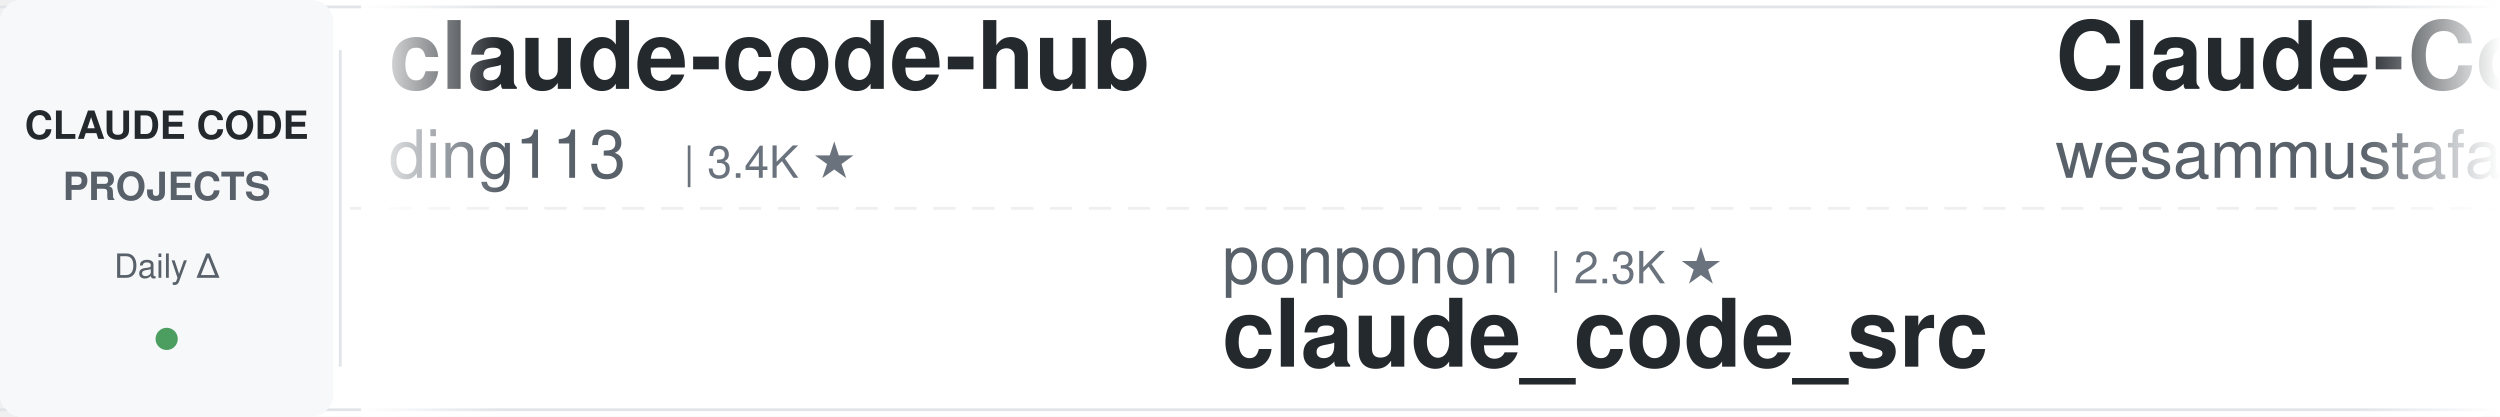
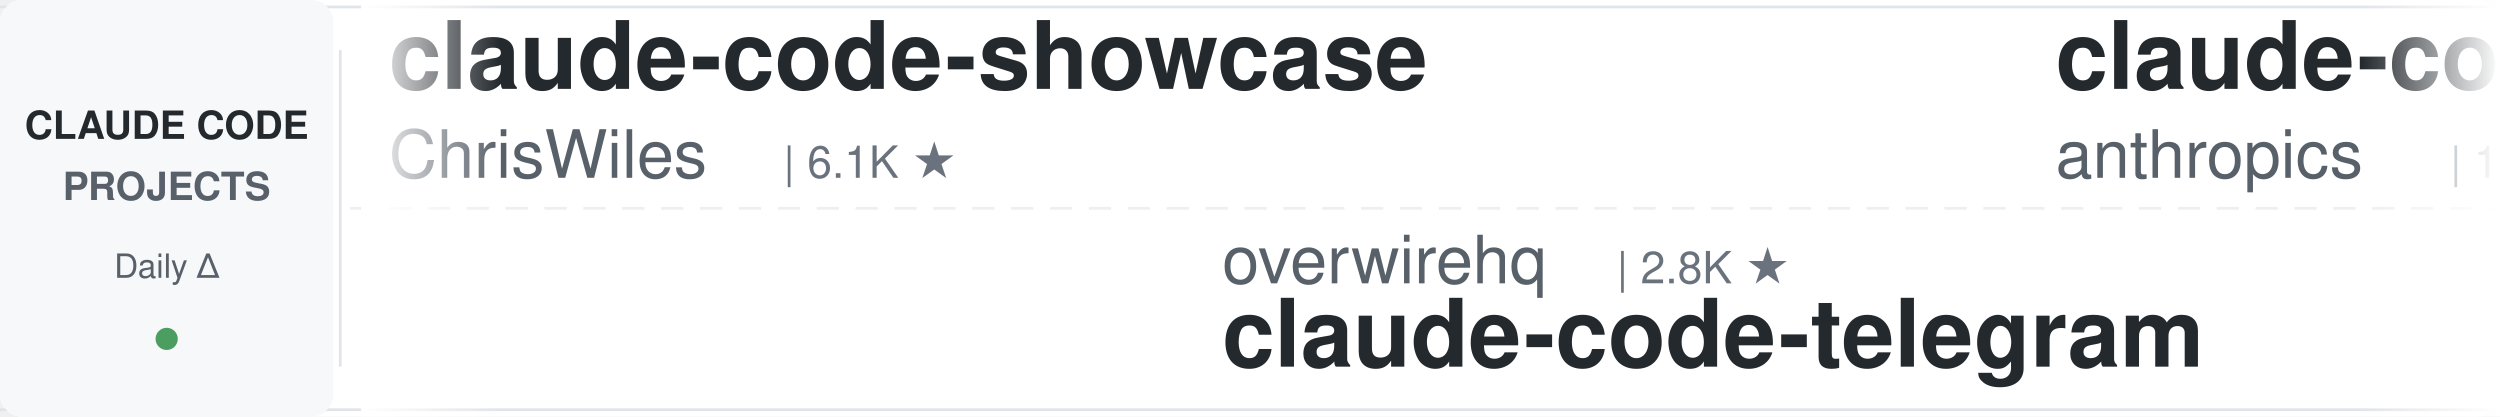
<svg xmlns="http://www.w3.org/2000/svg" width="900" height="150">
  <defs>
    <linearGradient id="leftFade" x1="0%" y1="0%" x2="100%" y2="0%">
      <stop offset="0%" style="stop-color:#ffffff;stop-opacity:1" />
      <stop offset="100%" style="stop-color:#ffffff;stop-opacity:0" />
    </linearGradient>
    <linearGradient id="rightFade" x1="0%" y1="0%" x2="100%" y2="0%">
      <stop offset="0%" style="stop-color:#ffffff;stop-opacity:0" />
      <stop offset="100%" style="stop-color:#ffffff;stop-opacity:1" />
    </linearGradient>
  </defs>
  <rect width="900" height="150" fill="#ffffff" rx="8" />
  <rect x="0" y="2" width="900" height="1" fill="#e1e4e8" />
  <rect x="0" y="147" width="900" height="1" fill="#e1e4e8" />
  <line x1="0" y1="75" x2="900" y2="75" stroke="#e1e4e8" stroke-width="1" stroke-dasharray="8 6" opacity="0.6" />
  <rect x="0" y="0" width="120" height="150" fill="#f6f8fa" rx="8" />
  <text x="60" y="50" font-family="-apple-system, BlinkMacSystemFont, 'Segoe UI', Helvetica, Arial, sans-serif" font-size="14" font-weight="600" fill="#24292e" text-anchor="middle">CLAUDE CODE</text>
  <text x="60" y="72" font-family="-apple-system, BlinkMacSystemFont, 'Segoe UI', Helvetica, Arial, sans-serif" font-size="14" font-weight="600" fill="#586069" text-anchor="middle">PROJECTS</text>
  <text x="60" y="100" font-family="-apple-system, BlinkMacSystemFont, 'Segoe UI', Helvetica, Arial, sans-serif" font-size="12" font-weight="500" fill="#586069" text-anchor="middle">Daily Δ</text>
  <circle cx="60" cy="122" r="4" fill="#22863a" opacity="0.8" />
  <rect x="122" y="18" width="1" height="114" fill="#e1e4e8" />
  <clipPath id="tickerClip">
    <rect x="130" y="0" width="770" height="150" />
  </clipPath>
  <g clip-path="url(#tickerClip)">
    <g id="tickerItems">
      <animateTransform attributeName="transform" attributeType="XML" type="translate" from="0 0" to="-3000 0" dur="54s" repeatCount="indefinite" />
      <g transform="translate(0, 0)">
-         <text x="140" y="32" font-family="-apple-system, BlinkMacSystemFont, 'Segoe UI', Helvetica, Arial, sans-serif" font-size="34" font-weight="600" fill="#24292e">claude-code-hub</text>
-         <text x="140" y="64" font-family="-apple-system, BlinkMacSystemFont, 'Segoe UI', Helvetica, Arial, sans-serif" font-size="24" font-weight="400" fill="#586069">ding113</text>
-         <text x="246" y="64" font-family="-apple-system, BlinkMacSystemFont, 'Segoe UI', Helvetica, Arial, sans-serif" font-size="16" font-weight="500" fill="#6a737d">| 3.4K ★</text>
+         <text x="140" y="32" font-family="-apple-system, BlinkMacSystemFont, 'Segoe UI', Helvetica, Arial, sans-serif" font-size="34" font-weight="600" fill="#24292e">claude-code-showcase</text>
+         <text x="140" y="64" font-family="-apple-system, BlinkMacSystemFont, 'Segoe UI', Helvetica, Arial, sans-serif" font-size="24" font-weight="400" fill="#586069">ChrisWiles</text>
+         <text x="282" y="64" font-family="-apple-system, BlinkMacSystemFont, 'Segoe UI', Helvetica, Arial, sans-serif" font-size="16" font-weight="500" fill="#6a737d">| 6.1K ★</text>
      </g>
      <g transform="translate(300, 0)">
-         <text x="140" y="102" font-family="-apple-system, BlinkMacSystemFont, 'Segoe UI', Helvetica, Arial, sans-serif" font-size="24" font-weight="400" fill="#586069">ponponon</text>
-         <text x="258" y="102" font-family="-apple-system, BlinkMacSystemFont, 'Segoe UI', Helvetica, Arial, sans-serif" font-size="16" font-weight="500" fill="#6a737d">| 2.3K ★</text>
-         <text x="140" y="132" font-family="-apple-system, BlinkMacSystemFont, 'Segoe UI', Helvetica, Arial, sans-serif" font-size="34" font-weight="600" fill="#24292e">claude_code_src</text>
+         <text x="140" y="102" font-family="-apple-system, BlinkMacSystemFont, 'Segoe UI', Helvetica, Arial, sans-serif" font-size="24" font-weight="400" fill="#586069">overwirehq</text>
+         <text x="282" y="102" font-family="-apple-system, BlinkMacSystemFont, 'Segoe UI', Helvetica, Arial, sans-serif" font-size="16" font-weight="500" fill="#6a737d">| 2.8K ★</text>
+         <text x="140" y="132" font-family="-apple-system, BlinkMacSystemFont, 'Segoe UI', Helvetica, Arial, sans-serif" font-size="34" font-weight="600" fill="#24292e">claude-code-telegram</text>
      </g>
      <g transform="translate(600, 0)">
-         <text x="140" y="32" font-family="-apple-system, BlinkMacSystemFont, 'Segoe UI', Helvetica, Arial, sans-serif" font-size="34" font-weight="600" fill="#24292e">Claude-Code-Quest</text>
-         <text x="140" y="64" font-family="-apple-system, BlinkMacSystemFont, 'Segoe UI', Helvetica, Arial, sans-serif" font-size="24" font-weight="400" fill="#586069">wesammustafa</text>
-         <text x="306" y="64" font-family="-apple-system, BlinkMacSystemFont, 'Segoe UI', Helvetica, Arial, sans-serif" font-size="16" font-weight="500" fill="#6a737d">| 3.7K ★</text>
+         <text x="140" y="32" font-family="-apple-system, BlinkMacSystemFont, 'Segoe UI', Helvetica, Arial, sans-serif" font-size="34" font-weight="600" fill="#24292e">claude-code-base-action</text>
+         <text x="140" y="64" font-family="-apple-system, BlinkMacSystemFont, 'Segoe UI', Helvetica, Arial, sans-serif" font-size="24" font-weight="400" fill="#586069">anthropics</text>
+         <text x="282" y="64" font-family="-apple-system, BlinkMacSystemFont, 'Segoe UI', Helvetica, Arial, sans-serif" font-size="16" font-weight="500" fill="#6a737d">| 1.1K ★</text>
      </g>
      <g transform="translate(900, 0)">
-         <text x="140" y="102" font-family="-apple-system, BlinkMacSystemFont, 'Segoe UI', Helvetica, Arial, sans-serif" font-size="24" font-weight="400" fill="#586069">huangserva</text>
-         <text x="282" y="102" font-family="-apple-system, BlinkMacSystemFont, 'Segoe UI', Helvetica, Arial, sans-serif" font-size="16" font-weight="500" fill="#6a737d">| 635 ★</text>
-         <text x="140" y="132" font-family="-apple-system, BlinkMacSystemFont, 'Segoe UI', Helvetica, Arial, sans-serif" font-size="34" font-weight="600" fill="#24292e">claude-code-cli</text>
+         <text x="140" y="102" font-family="-apple-system, BlinkMacSystemFont, 'Segoe UI', Helvetica, Arial, sans-serif" font-size="24" font-weight="400" fill="#586069">kodu-ai</text>
+         <text x="246" y="102" font-family="-apple-system, BlinkMacSystemFont, 'Segoe UI', Helvetica, Arial, sans-serif" font-size="16" font-weight="500" fill="#6a737d">| 5.2K ★</text>
+         <text x="140" y="132" font-family="-apple-system, BlinkMacSystemFont, 'Segoe UI', Helvetica, Arial, sans-serif" font-size="34" font-weight="600" fill="#24292e">claude-coder</text>
      </g>
      <g transform="translate(1200, 0)">
-         <text x="140" y="32" font-family="-apple-system, BlinkMacSystemFont, 'Segoe UI', Helvetica, Arial, sans-serif" font-size="34" font-weight="600" fill="#24292e">awesome-claude-code-tool...</text>
-         <text x="140" y="64" font-family="-apple-system, BlinkMacSystemFont, 'Segoe UI', Helvetica, Arial, sans-serif" font-size="24" font-weight="400" fill="#586069">rohitg00</text>
-         <text x="258" y="64" font-family="-apple-system, BlinkMacSystemFont, 'Segoe UI', Helvetica, Arial, sans-serif" font-size="16" font-weight="500" fill="#6a737d">| 2.9K ★</text>
+         <text x="140" y="32" font-family="-apple-system, BlinkMacSystemFont, 'Segoe UI', Helvetica, Arial, sans-serif" font-size="34" font-weight="600" fill="#24292e">ClaudeCodeAgents</text>
+         <text x="140" y="64" font-family="-apple-system, BlinkMacSystemFont, 'Segoe UI', Helvetica, Arial, sans-serif" font-size="24" font-weight="400" fill="#586069">darcyegb</text>
+         <text x="258" y="64" font-family="-apple-system, BlinkMacSystemFont, 'Segoe UI', Helvetica, Arial, sans-serif" font-size="16" font-weight="500" fill="#6a737d">| 780 ★</text>
      </g>
      <g transform="translate(1500, 0)">
-         <text x="140" y="102" font-family="-apple-system, BlinkMacSystemFont, 'Segoe UI', Helvetica, Arial, sans-serif" font-size="24" font-weight="400" fill="#586069">fuergaosi233</text>
-         <text x="306" y="102" font-family="-apple-system, BlinkMacSystemFont, 'Segoe UI', Helvetica, Arial, sans-serif" font-size="16" font-weight="500" fill="#6a737d">| 2.8K ★</text>
-         <text x="140" y="132" font-family="-apple-system, BlinkMacSystemFont, 'Segoe UI', Helvetica, Arial, sans-serif" font-size="34" font-weight="600" fill="#24292e">claude-code-proxy</text>
+         <text x="140" y="102" font-family="-apple-system, BlinkMacSystemFont, 'Segoe UI', Helvetica, Arial, sans-serif" font-size="24" font-weight="400" fill="#586069">ccplugins</text>
+         <text x="270" y="102" font-family="-apple-system, BlinkMacSystemFont, 'Segoe UI', Helvetica, Arial, sans-serif" font-size="16" font-weight="500" fill="#6a737d">| 1.0K ★</text>
+         <text x="140" y="132" font-family="-apple-system, BlinkMacSystemFont, 'Segoe UI', Helvetica, Arial, sans-serif" font-size="34" font-weight="600" fill="#24292e">awesome-claude-code-plug...</text>
      </g>
      <g transform="translate(1800, 0)">
-         <text x="140" y="32" font-family="-apple-system, BlinkMacSystemFont, 'Segoe UI', Helvetica, Arial, sans-serif" font-size="34" font-weight="600" fill="#24292e">ECC</text>
-         <text x="140" y="64" font-family="-apple-system, BlinkMacSystemFont, 'Segoe UI', Helvetica, Arial, sans-serif" font-size="24" font-weight="400" fill="#586069">affaan-m</text>
-         <text x="258" y="64" font-family="-apple-system, BlinkMacSystemFont, 'Segoe UI', Helvetica, Arial, sans-serif" font-size="16" font-weight="500" fill="#6a737d">| 311.9K ★</text>
+         <text x="140" y="32" font-family="-apple-system, BlinkMacSystemFont, 'Segoe UI', Helvetica, Arial, sans-serif" font-size="34" font-weight="600" fill="#24292e">ralph-claude-code</text>
+         <text x="140" y="64" font-family="-apple-system, BlinkMacSystemFont, 'Segoe UI', Helvetica, Arial, sans-serif" font-size="24" font-weight="400" fill="#586069">frankbria</text>
+         <text x="270" y="64" font-family="-apple-system, BlinkMacSystemFont, 'Segoe UI', Helvetica, Arial, sans-serif" font-size="16" font-weight="500" fill="#6a737d">| 9.7K ★</text>
      </g>
      <g transform="translate(2100, 0)">
-         <text x="140" y="102" font-family="-apple-system, BlinkMacSystemFont, 'Segoe UI', Helvetica, Arial, sans-serif" font-size="24" font-weight="400" fill="#586069">OneRedOak</text>
-         <text x="270" y="102" font-family="-apple-system, BlinkMacSystemFont, 'Segoe UI', Helvetica, Arial, sans-serif" font-size="16" font-weight="500" fill="#6a737d">| 3.9K ★</text>
-         <text x="140" y="132" font-family="-apple-system, BlinkMacSystemFont, 'Segoe UI', Helvetica, Arial, sans-serif" font-size="34" font-weight="600" fill="#24292e">claude-code-workflows</text>
+         <text x="140" y="102" font-family="-apple-system, BlinkMacSystemFont, 'Segoe UI', Helvetica, Arial, sans-serif" font-size="24" font-weight="400" fill="#586069">ding113</text>
+         <text x="246" y="102" font-family="-apple-system, BlinkMacSystemFont, 'Segoe UI', Helvetica, Arial, sans-serif" font-size="16" font-weight="500" fill="#6a737d">| 3.4K ★</text>
+         <text x="140" y="132" font-family="-apple-system, BlinkMacSystemFont, 'Segoe UI', Helvetica, Arial, sans-serif" font-size="34" font-weight="600" fill="#24292e">claude-code-hub</text>
      </g>
      <g transform="translate(2400, 0)">
-         <text x="140" y="32" font-family="-apple-system, BlinkMacSystemFont, 'Segoe UI', Helvetica, Arial, sans-serif" font-size="34" font-weight="600" fill="#24292e">claude-code-ultimate-gui...</text>
-         <text x="140" y="64" font-family="-apple-system, BlinkMacSystemFont, 'Segoe UI', Helvetica, Arial, sans-serif" font-size="24" font-weight="400" fill="#586069">FlorianBruniaux</text>
-         <text x="342" y="64" font-family="-apple-system, BlinkMacSystemFont, 'Segoe UI', Helvetica, Arial, sans-serif" font-size="16" font-weight="500" fill="#6a737d">| 7.5K ★</text>
+         <text x="140" y="32" font-family="-apple-system, BlinkMacSystemFont, 'Segoe UI', Helvetica, Arial, sans-serif" font-size="34" font-weight="600" fill="#24292e">claude-code-transcripts</text>
+         <text x="140" y="64" font-family="-apple-system, BlinkMacSystemFont, 'Segoe UI', Helvetica, Arial, sans-serif" font-size="24" font-weight="400" fill="#586069">simonw</text>
+         <text x="234" y="64" font-family="-apple-system, BlinkMacSystemFont, 'Segoe UI', Helvetica, Arial, sans-serif" font-size="16" font-weight="500" fill="#6a737d">| 1.7K ★</text>
      </g>
      <g transform="translate(2700, 0)">
-         <text x="140" y="102" font-family="-apple-system, BlinkMacSystemFont, 'Segoe UI', Helvetica, Arial, sans-serif" font-size="24" font-weight="400" fill="#586069">Windy3f3f3f3f</text>
-         <text x="318" y="102" font-family="-apple-system, BlinkMacSystemFont, 'Segoe UI', Helvetica, Arial, sans-serif" font-size="16" font-weight="500" fill="#6a737d">| 3.9K ★</text>
-         <text x="140" y="132" font-family="-apple-system, BlinkMacSystemFont, 'Segoe UI', Helvetica, Arial, sans-serif" font-size="34" font-weight="600" fill="#24292e">how-claude-code-works</text>
+         <text x="140" y="102" font-family="-apple-system, BlinkMacSystemFont, 'Segoe UI', Helvetica, Arial, sans-serif" font-size="24" font-weight="400" fill="#586069">SeemSeam</text>
+         <text x="258" y="102" font-family="-apple-system, BlinkMacSystemFont, 'Segoe UI', Helvetica, Arial, sans-serif" font-size="16" font-weight="500" fill="#6a737d">| 3.6K ★</text>
+         <text x="140" y="132" font-family="-apple-system, BlinkMacSystemFont, 'Segoe UI', Helvetica, Arial, sans-serif" font-size="34" font-weight="600" fill="#24292e">claude_codex_bridge</text>
      </g>
      <g transform="translate(3000, 0)">
-         <text x="140" y="32" font-family="-apple-system, BlinkMacSystemFont, 'Segoe UI', Helvetica, Arial, sans-serif" font-size="34" font-weight="600" fill="#24292e">claude-code-hub</text>
-         <text x="140" y="64" font-family="-apple-system, BlinkMacSystemFont, 'Segoe UI', Helvetica, Arial, sans-serif" font-size="24" font-weight="400" fill="#586069">ding113</text>
-         <text x="246" y="64" font-family="-apple-system, BlinkMacSystemFont, 'Segoe UI', Helvetica, Arial, sans-serif" font-size="16" font-weight="500" fill="#6a737d">| 3.4K ★</text>
+         <text x="140" y="32" font-family="-apple-system, BlinkMacSystemFont, 'Segoe UI', Helvetica, Arial, sans-serif" font-size="34" font-weight="600" fill="#24292e">claude-code-showcase</text>
+         <text x="140" y="64" font-family="-apple-system, BlinkMacSystemFont, 'Segoe UI', Helvetica, Arial, sans-serif" font-size="24" font-weight="400" fill="#586069">ChrisWiles</text>
+         <text x="282" y="64" font-family="-apple-system, BlinkMacSystemFont, 'Segoe UI', Helvetica, Arial, sans-serif" font-size="16" font-weight="500" fill="#6a737d">| 6.1K ★</text>
      </g>
      <g transform="translate(3300, 0)">
-         <text x="140" y="102" font-family="-apple-system, BlinkMacSystemFont, 'Segoe UI', Helvetica, Arial, sans-serif" font-size="24" font-weight="400" fill="#586069">ponponon</text>
-         <text x="258" y="102" font-family="-apple-system, BlinkMacSystemFont, 'Segoe UI', Helvetica, Arial, sans-serif" font-size="16" font-weight="500" fill="#6a737d">| 2.3K ★</text>
-         <text x="140" y="132" font-family="-apple-system, BlinkMacSystemFont, 'Segoe UI', Helvetica, Arial, sans-serif" font-size="34" font-weight="600" fill="#24292e">claude_code_src</text>
+         <text x="140" y="102" font-family="-apple-system, BlinkMacSystemFont, 'Segoe UI', Helvetica, Arial, sans-serif" font-size="24" font-weight="400" fill="#586069">overwirehq</text>
+         <text x="282" y="102" font-family="-apple-system, BlinkMacSystemFont, 'Segoe UI', Helvetica, Arial, sans-serif" font-size="16" font-weight="500" fill="#6a737d">| 2.8K ★</text>
+         <text x="140" y="132" font-family="-apple-system, BlinkMacSystemFont, 'Segoe UI', Helvetica, Arial, sans-serif" font-size="34" font-weight="600" fill="#24292e">claude-code-telegram</text>
      </g>
      <g transform="translate(3600, 0)">
-         <text x="140" y="32" font-family="-apple-system, BlinkMacSystemFont, 'Segoe UI', Helvetica, Arial, sans-serif" font-size="34" font-weight="600" fill="#24292e">Claude-Code-Quest</text>
-         <text x="140" y="64" font-family="-apple-system, BlinkMacSystemFont, 'Segoe UI', Helvetica, Arial, sans-serif" font-size="24" font-weight="400" fill="#586069">wesammustafa</text>
-         <text x="306" y="64" font-family="-apple-system, BlinkMacSystemFont, 'Segoe UI', Helvetica, Arial, sans-serif" font-size="16" font-weight="500" fill="#6a737d">| 3.7K ★</text>
+         <text x="140" y="32" font-family="-apple-system, BlinkMacSystemFont, 'Segoe UI', Helvetica, Arial, sans-serif" font-size="34" font-weight="600" fill="#24292e">claude-code-base-action</text>
+         <text x="140" y="64" font-family="-apple-system, BlinkMacSystemFont, 'Segoe UI', Helvetica, Arial, sans-serif" font-size="24" font-weight="400" fill="#586069">anthropics</text>
+         <text x="282" y="64" font-family="-apple-system, BlinkMacSystemFont, 'Segoe UI', Helvetica, Arial, sans-serif" font-size="16" font-weight="500" fill="#6a737d">| 1.1K ★</text>
      </g>
      <g transform="translate(3900, 0)">
-         <text x="140" y="102" font-family="-apple-system, BlinkMacSystemFont, 'Segoe UI', Helvetica, Arial, sans-serif" font-size="24" font-weight="400" fill="#586069">huangserva</text>
-         <text x="282" y="102" font-family="-apple-system, BlinkMacSystemFont, 'Segoe UI', Helvetica, Arial, sans-serif" font-size="16" font-weight="500" fill="#6a737d">| 635 ★</text>
-         <text x="140" y="132" font-family="-apple-system, BlinkMacSystemFont, 'Segoe UI', Helvetica, Arial, sans-serif" font-size="34" font-weight="600" fill="#24292e">claude-code-cli</text>
+         <text x="140" y="102" font-family="-apple-system, BlinkMacSystemFont, 'Segoe UI', Helvetica, Arial, sans-serif" font-size="24" font-weight="400" fill="#586069">kodu-ai</text>
+         <text x="246" y="102" font-family="-apple-system, BlinkMacSystemFont, 'Segoe UI', Helvetica, Arial, sans-serif" font-size="16" font-weight="500" fill="#6a737d">| 5.2K ★</text>
+         <text x="140" y="132" font-family="-apple-system, BlinkMacSystemFont, 'Segoe UI', Helvetica, Arial, sans-serif" font-size="34" font-weight="600" fill="#24292e">claude-coder</text>
      </g>
    </g>
  </g>
  <rect x="130" y="0" width="50" height="150" fill="url(#leftFade)" />
  <rect x="850" y="0" width="50" height="150" fill="url(#rightFade)" />
</svg>
